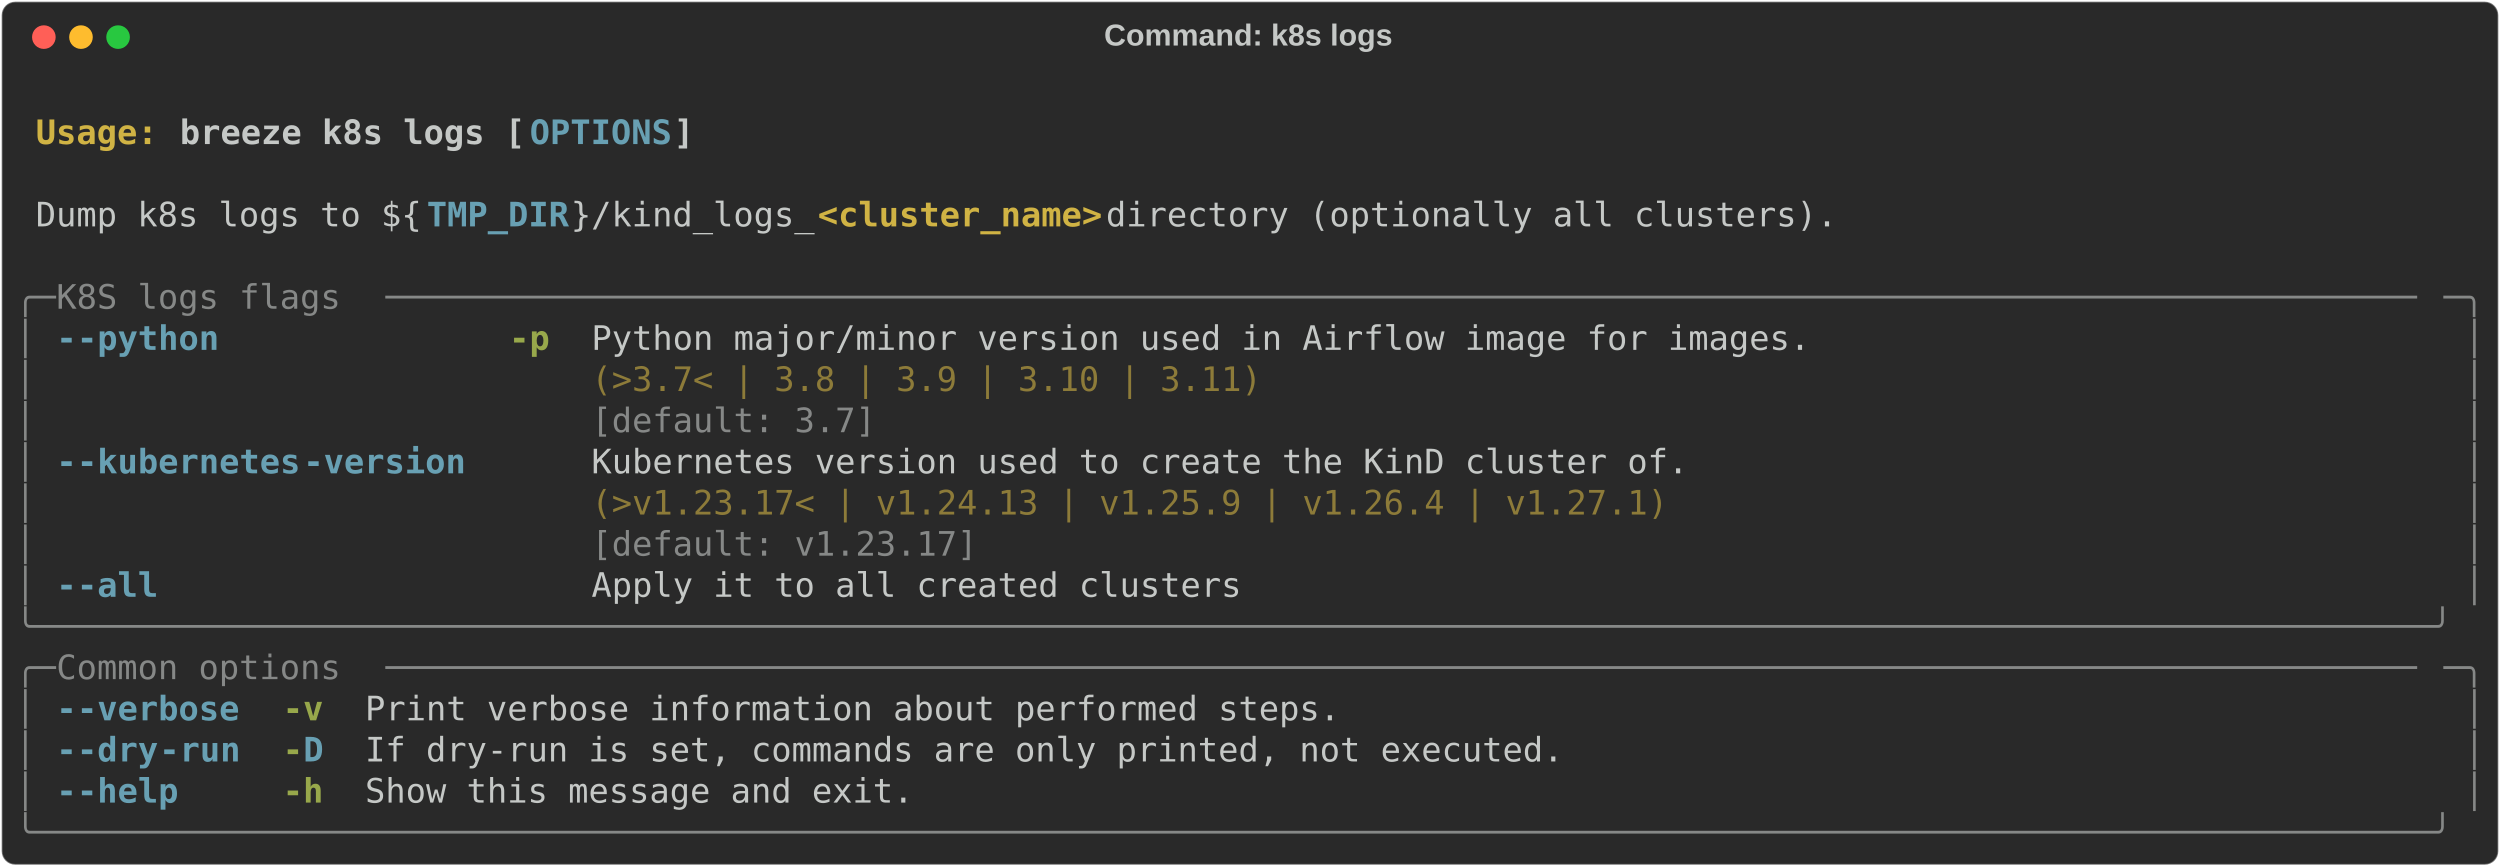
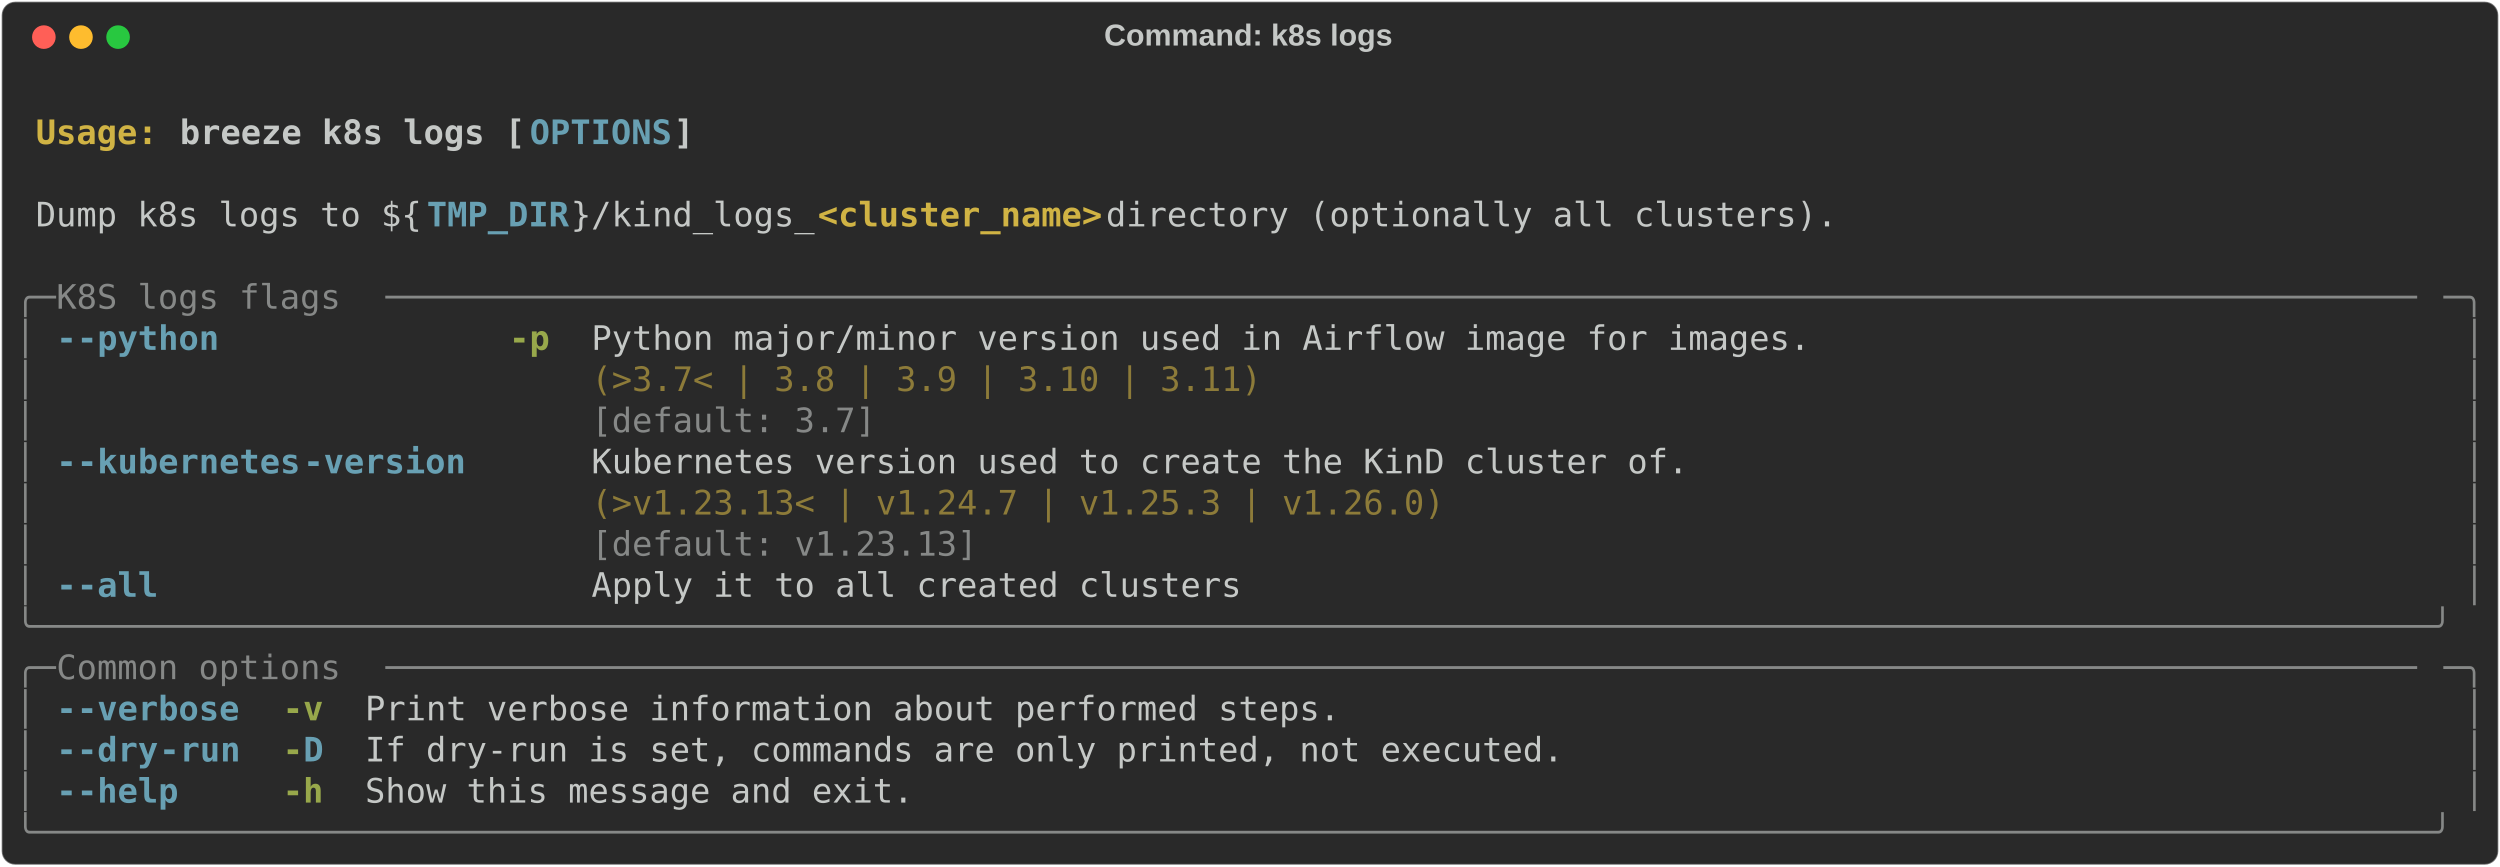
<svg xmlns="http://www.w3.org/2000/svg" class="rich-terminal" viewBox="0 0 1482 513.6">
  <style>

    @font-face {
        font-family: "Fira Code";
        src: local("FiraCode-Regular"),
                url("https://cdnjs.cloudflare.com/ajax/libs/firacode/6.2.0/woff2/FiraCode-Regular.woff2") format("woff2"),
                url("https://cdnjs.cloudflare.com/ajax/libs/firacode/6.2.0/woff/FiraCode-Regular.woff") format("woff");
        font-style: normal;
        font-weight: 400;
    }
    @font-face {
        font-family: "Fira Code";
        src: local("FiraCode-Bold"),
                url("https://cdnjs.cloudflare.com/ajax/libs/firacode/6.2.0/woff2/FiraCode-Bold.woff2") format("woff2"),
                url("https://cdnjs.cloudflare.com/ajax/libs/firacode/6.2.0/woff/FiraCode-Bold.woff") format("woff");
        font-style: bold;
        font-weight: 700;
    }

    .breeze-k8s-logs-matrix {
        font-family: Fira Code, monospace;
        font-size: 20px;
        line-height: 24.4px;
        font-variant-east-asian: full-width;
    }

    .breeze-k8s-logs-title {
        font-size: 18px;
        font-weight: bold;
        font-family: arial;
    }

    .breeze-k8s-logs-r1 { fill: #c5c8c6;font-weight: bold }
.breeze-k8s-logs-r2 { fill: #c5c8c6 }
.breeze-k8s-logs-r3 { fill: #d0b344;font-weight: bold }
.breeze-k8s-logs-r4 { fill: #68a0b3;font-weight: bold }
.breeze-k8s-logs-r5 { fill: #868887 }
.breeze-k8s-logs-r6 { fill: #98a84b;font-weight: bold }
.breeze-k8s-logs-r7 { fill: #8d7b39 }
    </style>
  <defs>
    <clipPath id="breeze-k8s-logs-clip-terminal">
      <rect x="0" y="0" width="1463.0" height="462.6" />
    </clipPath>
    <clipPath id="breeze-k8s-logs-line-0">
      <rect x="0" y="1.5" width="1464" height="24.65" />
    </clipPath>
    <clipPath id="breeze-k8s-logs-line-1">
      <rect x="0" y="25.9" width="1464" height="24.65" />
    </clipPath>
    <clipPath id="breeze-k8s-logs-line-2">
      <rect x="0" y="50.3" width="1464" height="24.65" />
    </clipPath>
    <clipPath id="breeze-k8s-logs-line-3">
      <rect x="0" y="74.7" width="1464" height="24.65" />
    </clipPath>
    <clipPath id="breeze-k8s-logs-line-4">
      <rect x="0" y="99.1" width="1464" height="24.65" />
    </clipPath>
    <clipPath id="breeze-k8s-logs-line-5">
      <rect x="0" y="123.5" width="1464" height="24.65" />
    </clipPath>
    <clipPath id="breeze-k8s-logs-line-6">
      <rect x="0" y="147.9" width="1464" height="24.65" />
    </clipPath>
    <clipPath id="breeze-k8s-logs-line-7">
      <rect x="0" y="172.3" width="1464" height="24.65" />
    </clipPath>
    <clipPath id="breeze-k8s-logs-line-8">
      <rect x="0" y="196.7" width="1464" height="24.65" />
    </clipPath>
    <clipPath id="breeze-k8s-logs-line-9">
      <rect x="0" y="221.1" width="1464" height="24.65" />
    </clipPath>
    <clipPath id="breeze-k8s-logs-line-10">
      <rect x="0" y="245.5" width="1464" height="24.65" />
    </clipPath>
    <clipPath id="breeze-k8s-logs-line-11">
      <rect x="0" y="269.9" width="1464" height="24.65" />
    </clipPath>
    <clipPath id="breeze-k8s-logs-line-12">
      <rect x="0" y="294.3" width="1464" height="24.65" />
    </clipPath>
    <clipPath id="breeze-k8s-logs-line-13">
      <rect x="0" y="318.7" width="1464" height="24.65" />
    </clipPath>
    <clipPath id="breeze-k8s-logs-line-14">
      <rect x="0" y="343.1" width="1464" height="24.65" />
    </clipPath>
    <clipPath id="breeze-k8s-logs-line-15">
      <rect x="0" y="367.5" width="1464" height="24.65" />
    </clipPath>
    <clipPath id="breeze-k8s-logs-line-16">
      <rect x="0" y="391.9" width="1464" height="24.65" />
    </clipPath>
    <clipPath id="breeze-k8s-logs-line-17">
      <rect x="0" y="416.3" width="1464" height="24.65" />
    </clipPath>
  </defs>
  <rect fill="#292929" stroke="rgba(255,255,255,0.35)" stroke-width="1" x="1" y="1" width="1480" height="511.6" rx="8" />
  <text class="breeze-k8s-logs-title" fill="#c5c8c6" text-anchor="middle" x="740" y="27">Command: k8s logs</text>
  <g transform="translate(26,22)">
    <circle cx="0" cy="0" r="7" fill="#ff5f57" />
    <circle cx="22" cy="0" r="7" fill="#febc2e" />
    <circle cx="44" cy="0" r="7" fill="#28c840" />
  </g>
  <g transform="translate(9, 41)" clip-path="url(#breeze-k8s-logs-clip-terminal)">
    <g class="breeze-k8s-logs-matrix">
      <text class="breeze-k8s-logs-r2" x="1464" y="20" textLength="12.2" clip-path="url(#breeze-k8s-logs-line-0)">
</text>
      <text class="breeze-k8s-logs-r3" x="12.2" y="44.4" textLength="85.4" clip-path="url(#breeze-k8s-logs-line-1)">Usage: </text>
      <text class="breeze-k8s-logs-r1" x="97.6" y="44.4" textLength="207.4" clip-path="url(#breeze-k8s-logs-line-1)">breeze k8s logs [</text>
      <text class="breeze-k8s-logs-r4" x="305" y="44.4" textLength="85.4" clip-path="url(#breeze-k8s-logs-line-1)">OPTIONS</text>
      <text class="breeze-k8s-logs-r1" x="390.4" y="44.4" textLength="12.2" clip-path="url(#breeze-k8s-logs-line-1)">]</text>
      <text class="breeze-k8s-logs-r2" x="1464" y="44.4" textLength="12.2" clip-path="url(#breeze-k8s-logs-line-1)">
</text>
      <text class="breeze-k8s-logs-r2" x="1464" y="68.8" textLength="12.2" clip-path="url(#breeze-k8s-logs-line-2)">
</text>
      <text class="breeze-k8s-logs-r2" x="12.2" y="93.2" textLength="231.8" clip-path="url(#breeze-k8s-logs-line-3)">Dump k8s logs to ${</text>
      <text class="breeze-k8s-logs-r4" x="244" y="93.2" textLength="85.4" clip-path="url(#breeze-k8s-logs-line-3)">TMP_DIR</text>
      <text class="breeze-k8s-logs-r2" x="329.4" y="93.2" textLength="146.4" clip-path="url(#breeze-k8s-logs-line-3)">}/kind_logs_</text>
      <text class="breeze-k8s-logs-r3" x="475.8" y="93.2" textLength="170.8" clip-path="url(#breeze-k8s-logs-line-3)">&lt;cluster_name&gt;</text>
      <text class="breeze-k8s-logs-r2" x="646.6" y="93.2" textLength="451.4" clip-path="url(#breeze-k8s-logs-line-3)"> directory (optionally all clusters).</text>
      <text class="breeze-k8s-logs-r2" x="1464" y="93.2" textLength="12.2" clip-path="url(#breeze-k8s-logs-line-3)">
</text>
      <text class="breeze-k8s-logs-r2" x="1464" y="117.6" textLength="12.2" clip-path="url(#breeze-k8s-logs-line-4)">
</text>
      <text class="breeze-k8s-logs-r5" x="0" y="142" textLength="24.4" clip-path="url(#breeze-k8s-logs-line-5)">╭─</text>
      <text class="breeze-k8s-logs-r5" x="24.4" y="142" textLength="195.2" clip-path="url(#breeze-k8s-logs-line-5)"> K8S logs flags </text>
      <text class="breeze-k8s-logs-r5" x="219.6" y="142" textLength="1220" clip-path="url(#breeze-k8s-logs-line-5)">────────────────────────────────────────────────────────────────────────────────────────────────────</text>
      <text class="breeze-k8s-logs-r5" x="1439.6" y="142" textLength="24.4" clip-path="url(#breeze-k8s-logs-line-5)">─╮</text>
      <text class="breeze-k8s-logs-r2" x="1464" y="142" textLength="12.2" clip-path="url(#breeze-k8s-logs-line-5)">
</text>
      <text class="breeze-k8s-logs-r5" x="0" y="166.4" textLength="12.2" clip-path="url(#breeze-k8s-logs-line-6)">│</text>
      <text class="breeze-k8s-logs-r4" x="24.4" y="166.4" textLength="12.2" clip-path="url(#breeze-k8s-logs-line-6)">-</text>
      <text class="breeze-k8s-logs-r4" x="36.6" y="166.4" textLength="85.4" clip-path="url(#breeze-k8s-logs-line-6)">-python</text>
      <text class="breeze-k8s-logs-r6" x="292.8" y="166.4" textLength="24.4" clip-path="url(#breeze-k8s-logs-line-6)">-p</text>
      <text class="breeze-k8s-logs-r2" x="341.6" y="166.4" textLength="732" clip-path="url(#breeze-k8s-logs-line-6)">Python major/minor version used in Airflow image for images.</text>
      <text class="breeze-k8s-logs-r5" x="1451.8" y="166.4" textLength="12.2" clip-path="url(#breeze-k8s-logs-line-6)">│</text>
      <text class="breeze-k8s-logs-r2" x="1464" y="166.4" textLength="12.2" clip-path="url(#breeze-k8s-logs-line-6)">
</text>
      <text class="breeze-k8s-logs-r5" x="0" y="190.8" textLength="12.2" clip-path="url(#breeze-k8s-logs-line-7)">│</text>
      <text class="breeze-k8s-logs-r7" x="341.6" y="190.8" textLength="732" clip-path="url(#breeze-k8s-logs-line-7)">(&gt;3.7&lt; | 3.8 | 3.9 | 3.10 | 3.11)                           </text>
      <text class="breeze-k8s-logs-r5" x="1451.8" y="190.8" textLength="12.2" clip-path="url(#breeze-k8s-logs-line-7)">│</text>
      <text class="breeze-k8s-logs-r2" x="1464" y="190.8" textLength="12.2" clip-path="url(#breeze-k8s-logs-line-7)">
</text>
      <text class="breeze-k8s-logs-r5" x="0" y="215.2" textLength="12.2" clip-path="url(#breeze-k8s-logs-line-8)">│</text>
      <text class="breeze-k8s-logs-r5" x="341.6" y="215.2" textLength="732" clip-path="url(#breeze-k8s-logs-line-8)">[default: 3.7]                                              </text>
      <text class="breeze-k8s-logs-r5" x="1451.8" y="215.2" textLength="12.2" clip-path="url(#breeze-k8s-logs-line-8)">│</text>
      <text class="breeze-k8s-logs-r2" x="1464" y="215.2" textLength="12.2" clip-path="url(#breeze-k8s-logs-line-8)">
</text>
      <text class="breeze-k8s-logs-r5" x="0" y="239.6" textLength="12.2" clip-path="url(#breeze-k8s-logs-line-9)">│</text>
      <text class="breeze-k8s-logs-r4" x="24.4" y="239.6" textLength="12.2" clip-path="url(#breeze-k8s-logs-line-9)">-</text>
      <text class="breeze-k8s-logs-r4" x="36.6" y="239.6" textLength="134.2" clip-path="url(#breeze-k8s-logs-line-9)">-kubernetes</text>
      <text class="breeze-k8s-logs-r4" x="170.8" y="239.6" textLength="97.6" clip-path="url(#breeze-k8s-logs-line-9)">-version</text>
      <text class="breeze-k8s-logs-r2" x="341.6" y="239.6" textLength="658.8" clip-path="url(#breeze-k8s-logs-line-9)">Kubernetes version used to create the KinD cluster of.</text>
      <text class="breeze-k8s-logs-r5" x="1451.8" y="239.6" textLength="12.2" clip-path="url(#breeze-k8s-logs-line-9)">│</text>
      <text class="breeze-k8s-logs-r2" x="1464" y="239.6" textLength="12.2" clip-path="url(#breeze-k8s-logs-line-9)">
</text>
      <text class="breeze-k8s-logs-r5" x="0" y="264" textLength="12.2" clip-path="url(#breeze-k8s-logs-line-10)">│</text>
-       <text class="breeze-k8s-logs-r7" x="341.6" y="264" textLength="658.8" clip-path="url(#breeze-k8s-logs-line-10)">(&gt;v1.23.17&lt; | v1.24.13 | v1.25.9 | v1.26.4 | v1.27.1) </text>
+       <text class="breeze-k8s-logs-r7" x="341.6" y="264" textLength="658.8" clip-path="url(#breeze-k8s-logs-line-10)">(&gt;v1.23.13&lt; | v1.24.7 | v1.25.3 | v1.26.0)            </text>
      <text class="breeze-k8s-logs-r5" x="1451.8" y="264" textLength="12.2" clip-path="url(#breeze-k8s-logs-line-10)">│</text>
      <text class="breeze-k8s-logs-r2" x="1464" y="264" textLength="12.2" clip-path="url(#breeze-k8s-logs-line-10)">
</text>
      <text class="breeze-k8s-logs-r5" x="0" y="288.4" textLength="12.2" clip-path="url(#breeze-k8s-logs-line-11)">│</text>
-       <text class="breeze-k8s-logs-r5" x="341.6" y="288.4" textLength="658.8" clip-path="url(#breeze-k8s-logs-line-11)">[default: v1.23.17]                                   </text>
+       <text class="breeze-k8s-logs-r5" x="341.6" y="288.4" textLength="658.8" clip-path="url(#breeze-k8s-logs-line-11)">[default: v1.23.13]                                   </text>
      <text class="breeze-k8s-logs-r5" x="1451.8" y="288.4" textLength="12.2" clip-path="url(#breeze-k8s-logs-line-11)">│</text>
      <text class="breeze-k8s-logs-r2" x="1464" y="288.4" textLength="12.2" clip-path="url(#breeze-k8s-logs-line-11)">
</text>
      <text class="breeze-k8s-logs-r5" x="0" y="312.8" textLength="12.2" clip-path="url(#breeze-k8s-logs-line-12)">│</text>
      <text class="breeze-k8s-logs-r4" x="24.4" y="312.8" textLength="12.2" clip-path="url(#breeze-k8s-logs-line-12)">-</text>
      <text class="breeze-k8s-logs-r4" x="36.6" y="312.8" textLength="48.8" clip-path="url(#breeze-k8s-logs-line-12)">-all</text>
      <text class="breeze-k8s-logs-r2" x="341.6" y="312.8" textLength="390.4" clip-path="url(#breeze-k8s-logs-line-12)">Apply it to all created clusters</text>
      <text class="breeze-k8s-logs-r5" x="1451.8" y="312.8" textLength="12.2" clip-path="url(#breeze-k8s-logs-line-12)">│</text>
      <text class="breeze-k8s-logs-r2" x="1464" y="312.8" textLength="12.2" clip-path="url(#breeze-k8s-logs-line-12)">
</text>
      <text class="breeze-k8s-logs-r5" x="0" y="337.2" textLength="1464" clip-path="url(#breeze-k8s-logs-line-13)">╰──────────────────────────────────────────────────────────────────────────────────────────────────────────────────────╯</text>
      <text class="breeze-k8s-logs-r2" x="1464" y="337.2" textLength="12.2" clip-path="url(#breeze-k8s-logs-line-13)">
</text>
      <text class="breeze-k8s-logs-r5" x="0" y="361.6" textLength="24.4" clip-path="url(#breeze-k8s-logs-line-14)">╭─</text>
      <text class="breeze-k8s-logs-r5" x="24.4" y="361.6" textLength="195.2" clip-path="url(#breeze-k8s-logs-line-14)"> Common options </text>
      <text class="breeze-k8s-logs-r5" x="219.6" y="361.6" textLength="1220" clip-path="url(#breeze-k8s-logs-line-14)">────────────────────────────────────────────────────────────────────────────────────────────────────</text>
      <text class="breeze-k8s-logs-r5" x="1439.6" y="361.6" textLength="24.4" clip-path="url(#breeze-k8s-logs-line-14)">─╮</text>
      <text class="breeze-k8s-logs-r2" x="1464" y="361.6" textLength="12.2" clip-path="url(#breeze-k8s-logs-line-14)">
</text>
      <text class="breeze-k8s-logs-r5" x="0" y="386" textLength="12.2" clip-path="url(#breeze-k8s-logs-line-15)">│</text>
      <text class="breeze-k8s-logs-r4" x="24.4" y="386" textLength="12.2" clip-path="url(#breeze-k8s-logs-line-15)">-</text>
      <text class="breeze-k8s-logs-r4" x="36.6" y="386" textLength="97.6" clip-path="url(#breeze-k8s-logs-line-15)">-verbose</text>
      <text class="breeze-k8s-logs-r6" x="158.6" y="386" textLength="24.4" clip-path="url(#breeze-k8s-logs-line-15)">-v</text>
      <text class="breeze-k8s-logs-r2" x="207.4" y="386" textLength="585.6" clip-path="url(#breeze-k8s-logs-line-15)">Print verbose information about performed steps.</text>
      <text class="breeze-k8s-logs-r5" x="1451.8" y="386" textLength="12.2" clip-path="url(#breeze-k8s-logs-line-15)">│</text>
      <text class="breeze-k8s-logs-r2" x="1464" y="386" textLength="12.2" clip-path="url(#breeze-k8s-logs-line-15)">
</text>
      <text class="breeze-k8s-logs-r5" x="0" y="410.4" textLength="12.2" clip-path="url(#breeze-k8s-logs-line-16)">│</text>
      <text class="breeze-k8s-logs-r4" x="24.4" y="410.4" textLength="12.2" clip-path="url(#breeze-k8s-logs-line-16)">-</text>
      <text class="breeze-k8s-logs-r4" x="36.6" y="410.4" textLength="48.8" clip-path="url(#breeze-k8s-logs-line-16)">-dry</text>
      <text class="breeze-k8s-logs-r4" x="85.4" y="410.4" textLength="48.8" clip-path="url(#breeze-k8s-logs-line-16)">-run</text>
      <text class="breeze-k8s-logs-r6" x="158.6" y="410.4" textLength="12.2" clip-path="url(#breeze-k8s-logs-line-16)">-</text>
      <text class="breeze-k8s-logs-r4" x="170.8" y="410.4" textLength="12.2" clip-path="url(#breeze-k8s-logs-line-16)">D</text>
      <text class="breeze-k8s-logs-r2" x="207.4" y="410.4" textLength="719.8" clip-path="url(#breeze-k8s-logs-line-16)">If dry-run is set, commands are only printed, not executed.</text>
      <text class="breeze-k8s-logs-r5" x="1451.8" y="410.4" textLength="12.2" clip-path="url(#breeze-k8s-logs-line-16)">│</text>
      <text class="breeze-k8s-logs-r2" x="1464" y="410.4" textLength="12.2" clip-path="url(#breeze-k8s-logs-line-16)">
</text>
      <text class="breeze-k8s-logs-r5" x="0" y="434.8" textLength="12.2" clip-path="url(#breeze-k8s-logs-line-17)">│</text>
      <text class="breeze-k8s-logs-r4" x="24.4" y="434.8" textLength="12.2" clip-path="url(#breeze-k8s-logs-line-17)">-</text>
      <text class="breeze-k8s-logs-r4" x="36.6" y="434.8" textLength="61" clip-path="url(#breeze-k8s-logs-line-17)">-help</text>
      <text class="breeze-k8s-logs-r6" x="158.6" y="434.8" textLength="24.4" clip-path="url(#breeze-k8s-logs-line-17)">-h</text>
      <text class="breeze-k8s-logs-r2" x="207.4" y="434.8" textLength="329.4" clip-path="url(#breeze-k8s-logs-line-17)">Show this message and exit.</text>
      <text class="breeze-k8s-logs-r5" x="1451.8" y="434.8" textLength="12.2" clip-path="url(#breeze-k8s-logs-line-17)">│</text>
      <text class="breeze-k8s-logs-r2" x="1464" y="434.8" textLength="12.2" clip-path="url(#breeze-k8s-logs-line-17)">
</text>
      <text class="breeze-k8s-logs-r5" x="0" y="459.2" textLength="1464" clip-path="url(#breeze-k8s-logs-line-18)">╰──────────────────────────────────────────────────────────────────────────────────────────────────────────────────────╯</text>
      <text class="breeze-k8s-logs-r2" x="1464" y="459.2" textLength="12.2" clip-path="url(#breeze-k8s-logs-line-18)">
</text>
    </g>
  </g>
</svg>
